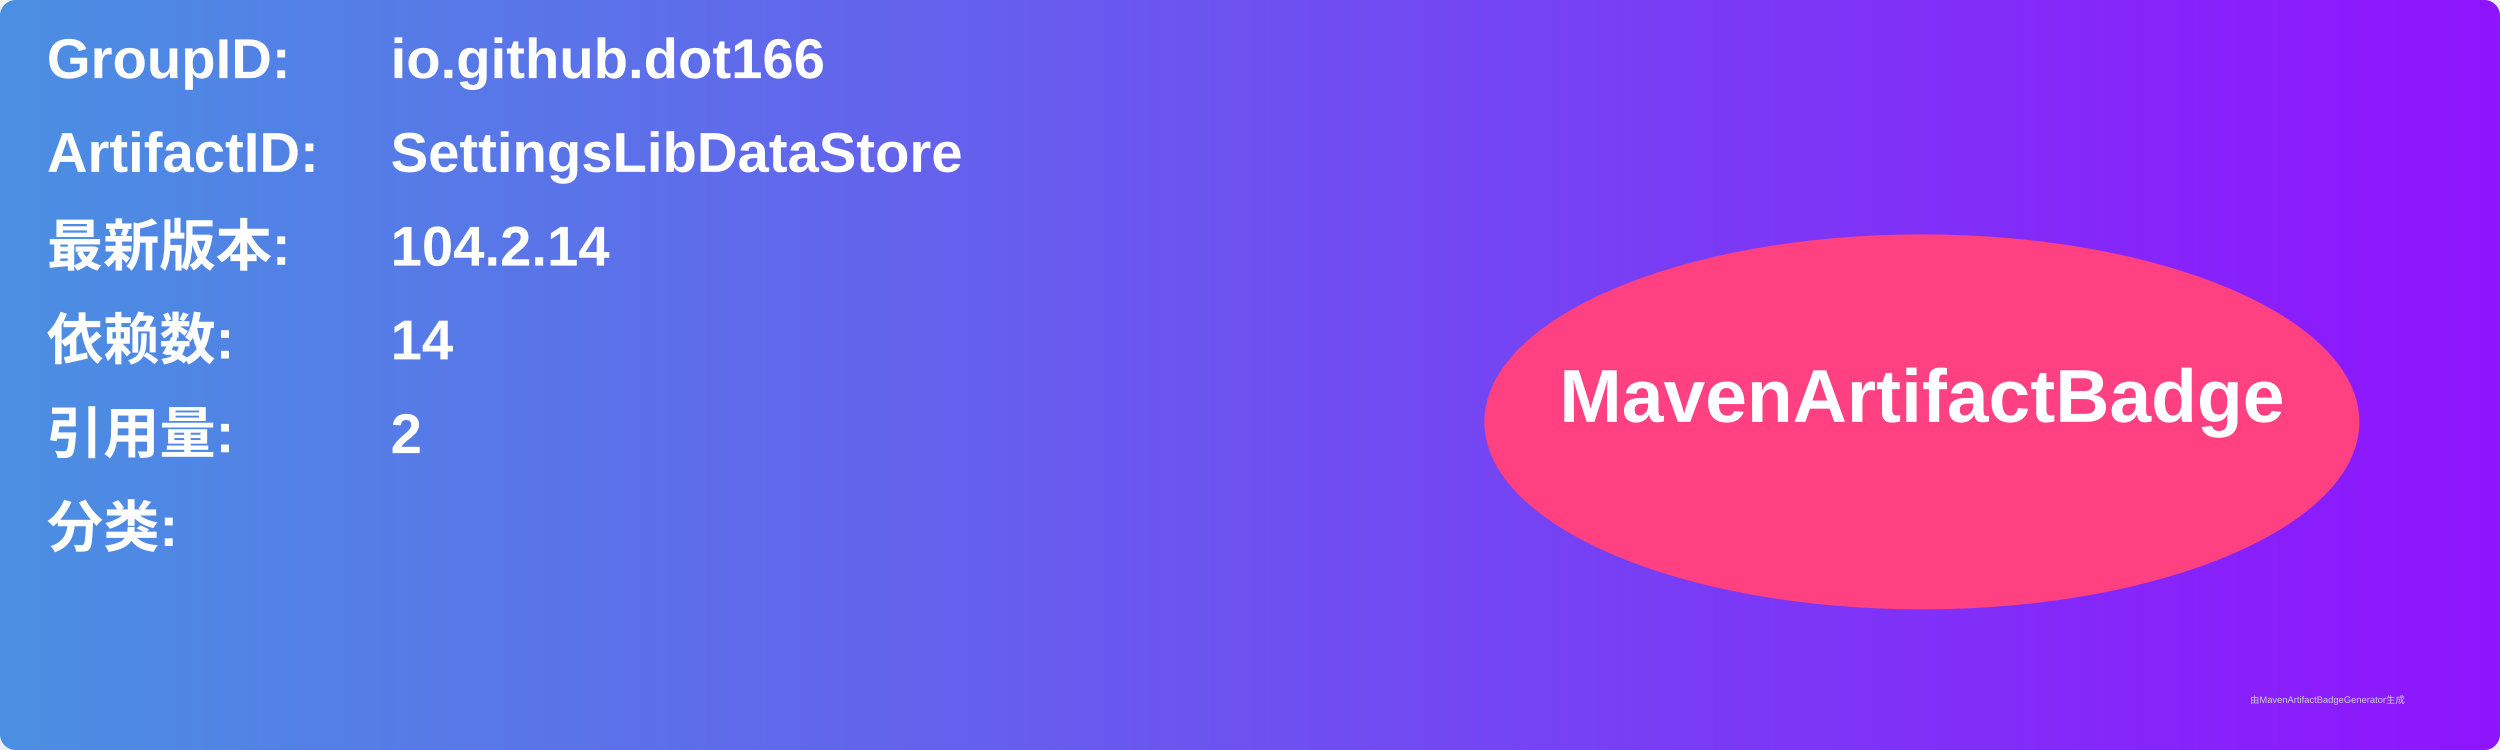
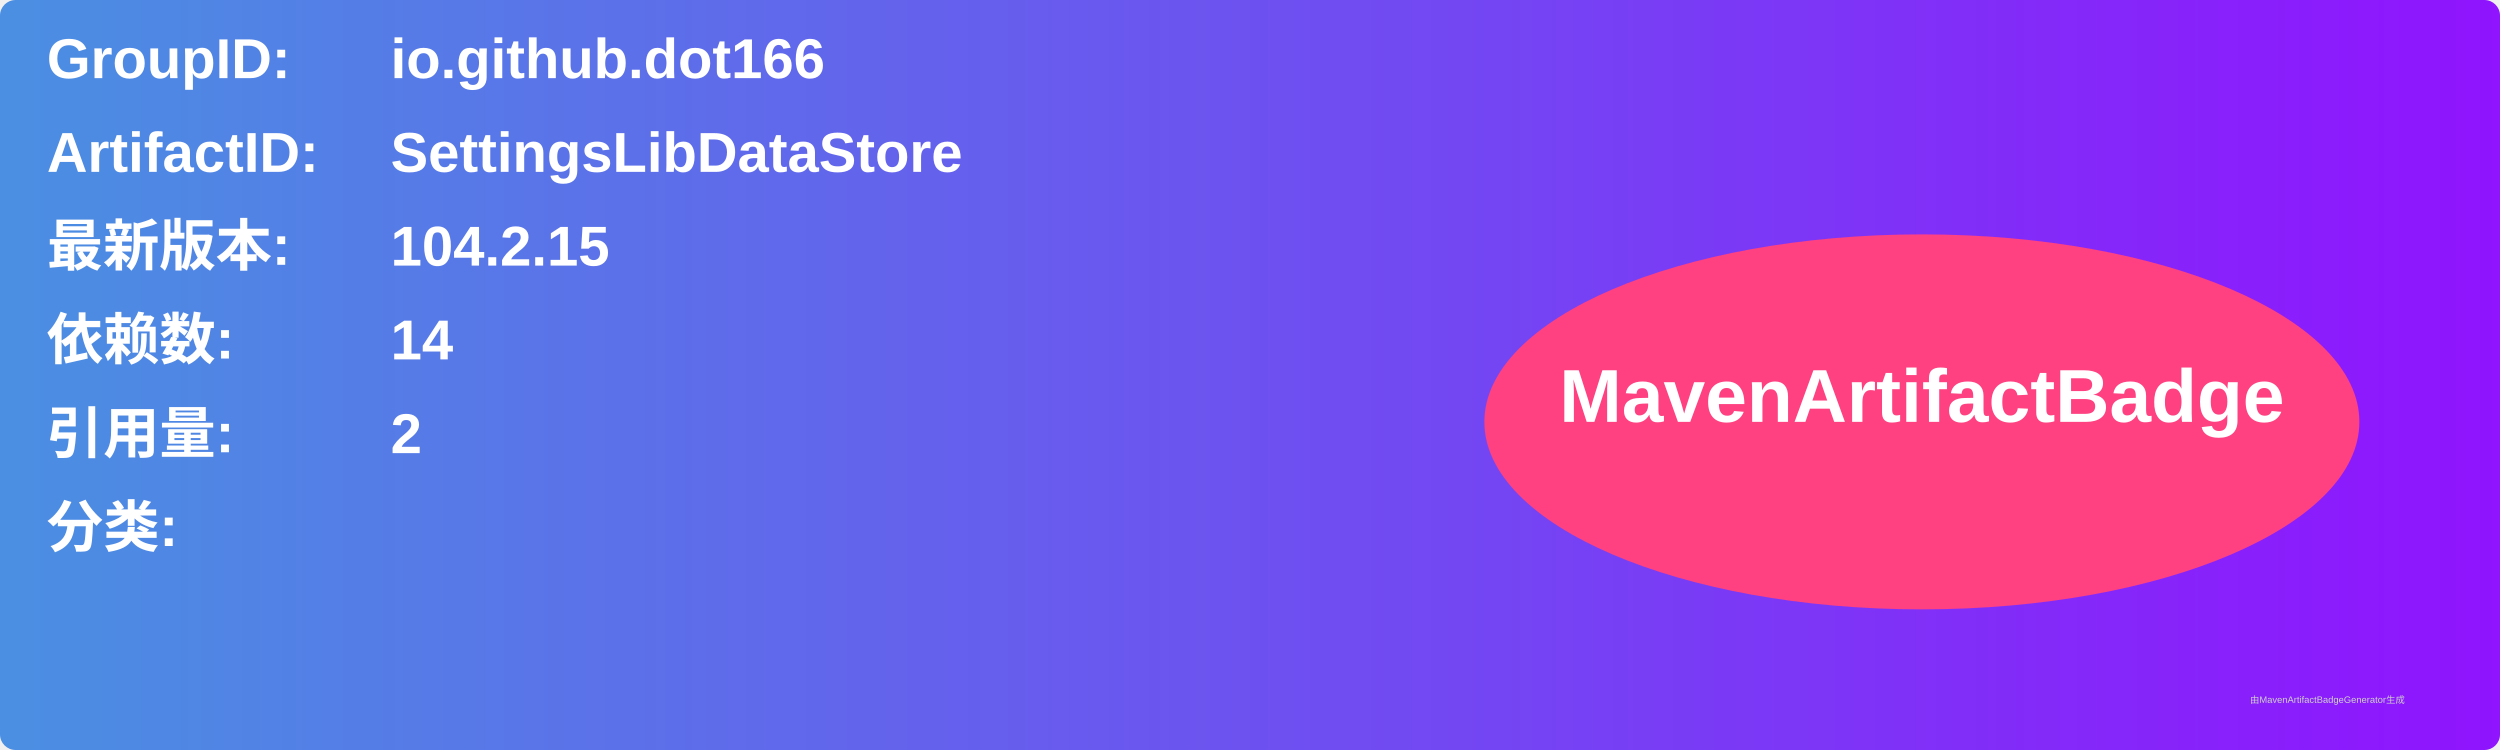
<svg xmlns="http://www.w3.org/2000/svg" width="800" height="240" viewBox="0 0 800 240">
  <linearGradient id="grad" x1="0%" y1="0%" x2="100%" y2="0%">
    <stop offset="0%" stop-color="#4a90e2" />
    <stop offset="100%" stop-color="#9013fe" />
  </linearGradient>
  <rect width="100%" height="100%" rx="5" ry="5" fill="url(#grad)" />
  <g transform="translate(15, 15)">
    <text x="0" y="10" font-family="Arial" font-size="18" fill="white" font-weight="bold" width="260">GroupID:</text>
    <text x="110" y="10" font-family="Arial" font-size="18" fill="white" font-weight="bold" width="460">io.github.dot166</text>
    <text x="0" y="40" font-family="Arial" font-size="18" fill="white" font-weight="bold" width="260">ArtifactID:</text>
    <text x="110" y="40" font-family="Arial" font-size="18" fill="white" font-weight="bold" width="460">SettingsLibDataStore</text>
    <text x="0" y="70" font-family="Arial" font-size="18" fill="white" font-weight="bold">最新版本:</text>
    <text x="110" y="70" font-family="Arial" font-size="18" fill="white" font-weight="bold">
-       <tspan font-weight="bold">104.2.14</tspan>
+       <tspan font-weight="bold">104.2.15</tspan>
    </text>
    <text x="0" y="100" font-family="Arial" font-size="18" fill="white" font-weight="bold">依赖数: </text>
    <text x="110" y="100" font-family="Arial" font-size="18" fill="white">
      <tspan font-weight="bold">14</tspan>
    </text>
    <text x="0" y="130" font-family="Arial" font-size="18" fill="white" font-weight="bold">引用量: </text>
    <text x="110" y="130" font-family="Arial" font-size="18" fill="white">
      <tspan font-weight="bold">2</tspan>
    </text>
    <text x="0" y="160" font-family="Arial" font-size="18" fill="white" font-weight="bold">分类:</text>
    <text x="10" y="190" font-family="Arial" font-size="10" fill="white">
      <tspan font-weight="bold" />
    </text>
    <ellipse cx="600" cy="120" rx="140" ry="60" fill="#ff4081" />
    <text x="600" y="120" text-anchor="middle" font-family="Arial" font-size="24" fill="white" font-weight="bold">MavenArtifactBadge</text>
  </g>
  <text x="720" y="225" font-family="Arial" font-size="3" fill="#d0d0d0">由MavenArtifactBadgeGenerator生成</text>
</svg>
